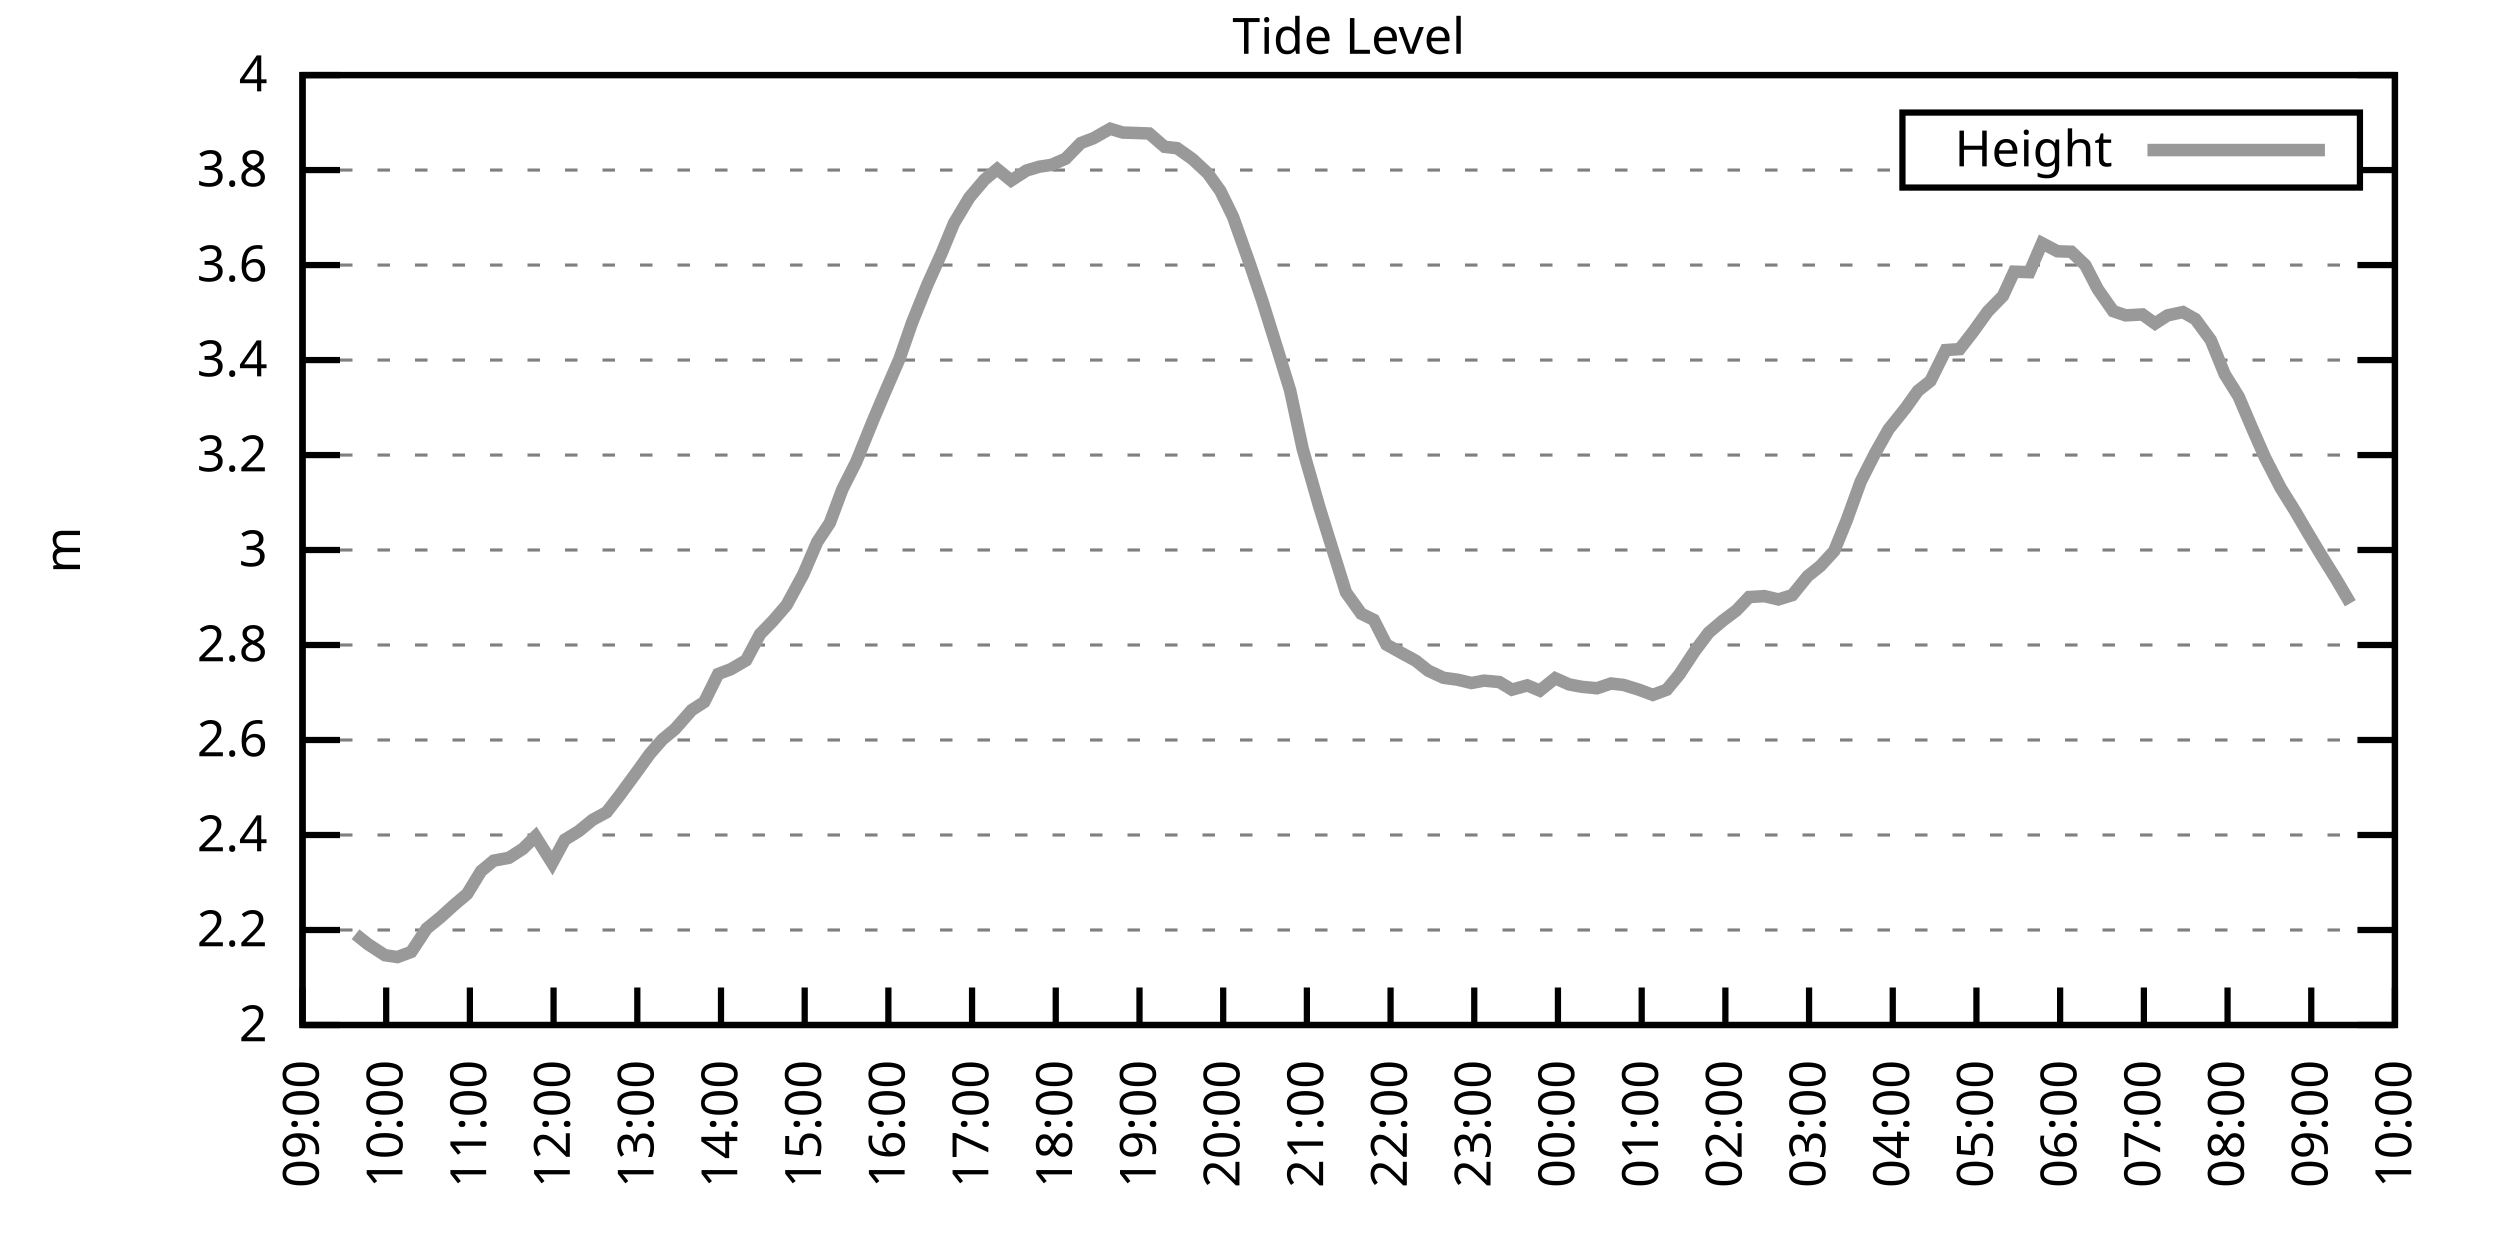
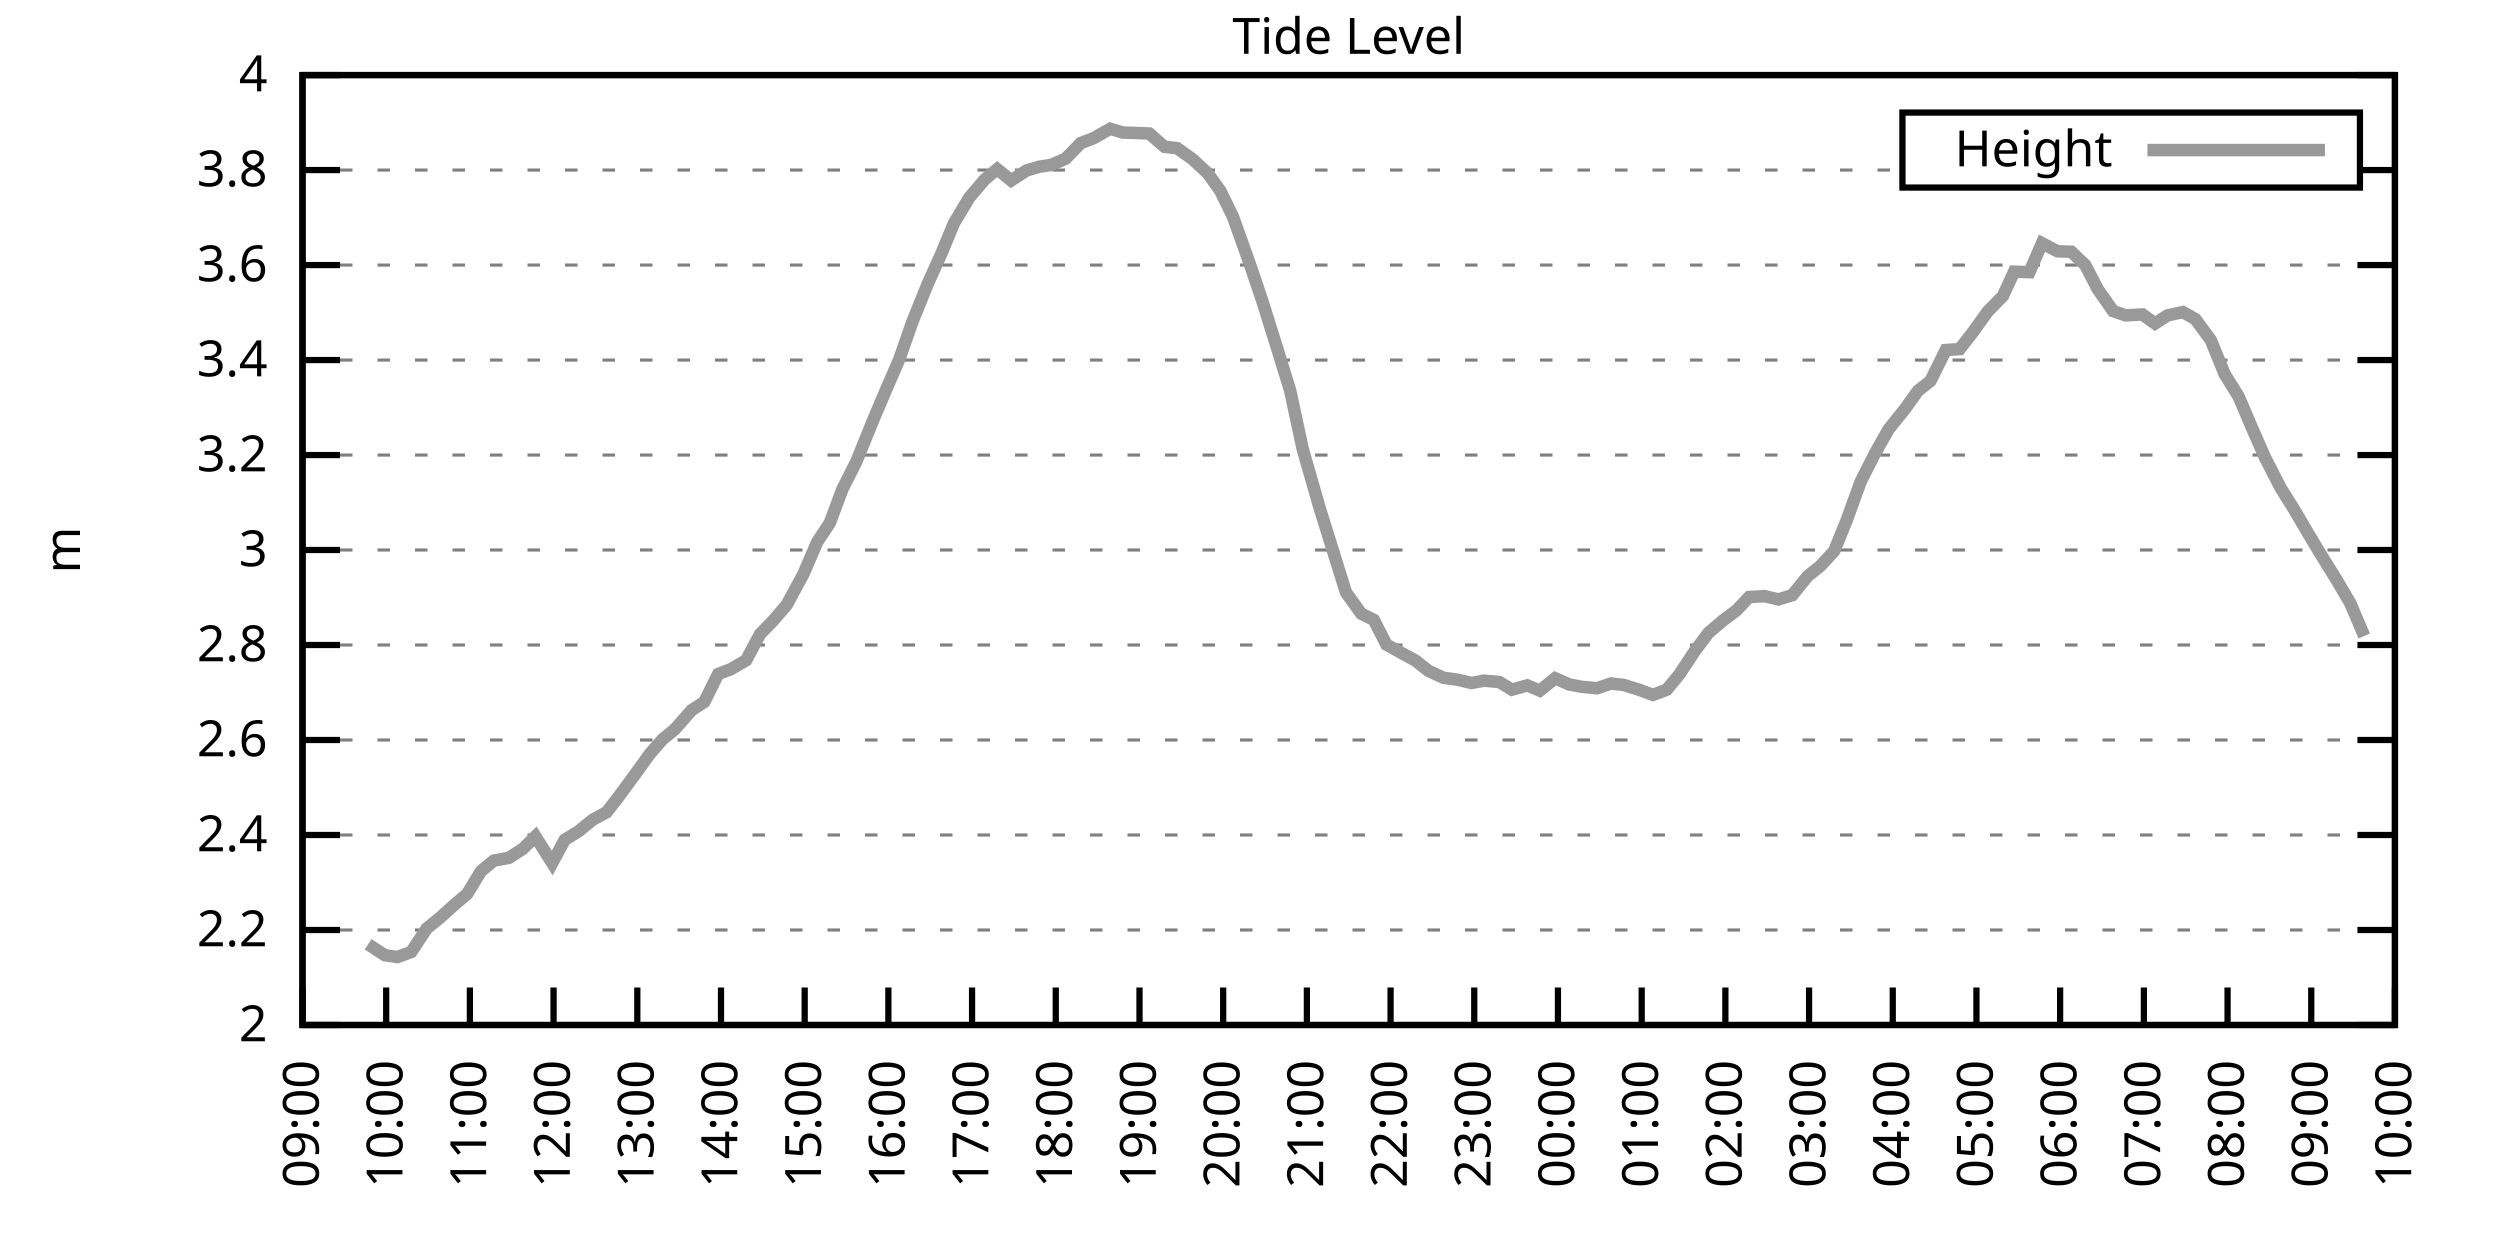
<svg xmlns="http://www.w3.org/2000/svg" xmlns:xlink="http://www.w3.org/1999/xlink" width="400" height="200" viewBox="0 0 400 200">
  <g id="gnuplot_canvas">
    <rect x="0" y="0" width="400" height="200" fill="none" />
    <defs>
      <circle id="gpDot" r="0.5" stroke-width="0.5" stroke="currentColor" />
      <path id="gpPt0" stroke-width="0.333" stroke="currentColor" d="M-1,0 h2 M0,-1 v2" />
      <path id="gpPt1" stroke-width="0.333" stroke="currentColor" d="M-1,-1 L1,1 M1,-1 L-1,1" />
      <path id="gpPt2" stroke-width="0.333" stroke="currentColor" d="M-1,0 L1,0 M0,-1 L0,1 M-1,-1 L1,1 M-1,1 L1,-1" />
      <rect id="gpPt3" stroke-width="0.333" stroke="currentColor" x="-1" y="-1" width="2" height="2" />
      <rect id="gpPt4" stroke-width="0.333" stroke="currentColor" fill="currentColor" x="-1" y="-1" width="2" height="2" />
      <circle id="gpPt5" stroke-width="0.333" stroke="currentColor" cx="0" cy="0" r="1" />
      <use xlink:href="#gpPt5" id="gpPt6" fill="currentColor" stroke="none" />
      <path id="gpPt7" stroke-width="0.333" stroke="currentColor" d="M0,-1.33 L-1.33,0.67 L1.33,0.67 z" />
      <use xlink:href="#gpPt7" id="gpPt8" fill="currentColor" stroke="none" />
      <use xlink:href="#gpPt7" id="gpPt9" stroke="currentColor" transform="rotate(180)" />
      <use xlink:href="#gpPt9" id="gpPt10" fill="currentColor" stroke="none" />
      <use xlink:href="#gpPt3" id="gpPt11" stroke="currentColor" transform="rotate(45)" />
      <use xlink:href="#gpPt11" id="gpPt12" fill="currentColor" stroke="none" />
      <path id="gpPt13" stroke-width="0.333" stroke="currentColor" d="M0,1.330 L1.265,0.411 L0.782,-1.067 L-0.782,-1.076 L-1.265,0.411 z" />
      <use xlink:href="#gpPt13" id="gpPt14" fill="currentColor" stroke="none" />
      <filter id="textbox" filterUnits="objectBoundingBox" x="0" y="0" height="1" width="1">
        <feFlood flood-color="white" flood-opacity="1" result="bgnd" />
        <feComposite in="SourceGraphic" in2="bgnd" operator="atop" />
      </filter>
      <filter id="greybox" filterUnits="objectBoundingBox" x="0" y="0" height="1" width="1">
        <feFlood flood-color="lightgrey" flood-opacity="1" result="grey" />
        <feComposite in="SourceGraphic" in2="grey" operator="atop" />
      </filter>
    </defs>
    <g fill="none" color="white" stroke="currentColor" stroke-width="1.00" stroke-linecap="butt" stroke-linejoin="miter">
</g>
    <g fill="none" color="black" stroke="currentColor" stroke-width="1.00" stroke-linecap="butt" stroke-linejoin="miter">
      <g stroke="none" shape-rendering="crispEdges">
        <polygon fill="rgb(255, 255, 255)" points="48.40,164.00 383.18,164.00 383.18,12.02 48.40,12.02 " />
      </g>
    </g>
    <g fill="none" color="black" stroke="currentColor" stroke-width="1.00" stroke-linecap="butt" stroke-linejoin="miter">
</g>
    <g fill="none" color="black" stroke="black" stroke-width="0.50" stroke-linecap="butt" stroke-linejoin="miter">
</g>
    <g fill="none" color="gray" stroke="currentColor" stroke-width="0.50" stroke-linecap="butt" stroke-linejoin="miter">
      <path stroke="gray" stroke-dasharray="2,4" class="gridline" d="M48.40,164.00 L383.19,164.00  " />
    </g>
    <g fill="none" color="gray" stroke="gray" stroke-width="1.00" stroke-linecap="butt" stroke-linejoin="miter">
</g>
    <g fill="none" color="black" stroke="currentColor" stroke-width="1.00" stroke-linecap="butt" stroke-linejoin="miter">
      <path stroke="black" d="M48.40,164.00 L54.40,164.00 M383.19,164.00 L377.19,164.00  " />
      <g transform="translate(42.80,166.60)" stroke="none" fill="black" font-family="Sans" font-size="8.00" text-anchor="end">
        <text>
          <tspan font-family="Sans"> 2</tspan>
        </text>
      </g>
    </g>
    <g fill="none" color="black" stroke="currentColor" stroke-width="1.00" stroke-linecap="butt" stroke-linejoin="miter">
</g>
    <g fill="none" color="black" stroke="black" stroke-width="0.50" stroke-linecap="butt" stroke-linejoin="miter">
</g>
    <g fill="none" color="gray" stroke="currentColor" stroke-width="0.50" stroke-linecap="butt" stroke-linejoin="miter">
      <path stroke="gray" stroke-dasharray="2,4" class="gridline" d="M48.40,148.80 L383.19,148.80  " />
    </g>
    <g fill="none" color="gray" stroke="gray" stroke-width="1.00" stroke-linecap="butt" stroke-linejoin="miter">
</g>
    <g fill="none" color="black" stroke="currentColor" stroke-width="1.00" stroke-linecap="butt" stroke-linejoin="miter">
      <path stroke="black" d="M48.40,148.80 L54.40,148.80 M383.19,148.80 L377.19,148.80  " />
      <g transform="translate(42.80,151.40)" stroke="none" fill="black" font-family="Sans" font-size="8.00" text-anchor="end">
        <text>
          <tspan font-family="Sans"> 2.2</tspan>
        </text>
      </g>
    </g>
    <g fill="none" color="black" stroke="currentColor" stroke-width="1.00" stroke-linecap="butt" stroke-linejoin="miter">
</g>
    <g fill="none" color="black" stroke="black" stroke-width="0.50" stroke-linecap="butt" stroke-linejoin="miter">
</g>
    <g fill="none" color="gray" stroke="currentColor" stroke-width="0.50" stroke-linecap="butt" stroke-linejoin="miter">
      <path stroke="gray" stroke-dasharray="2,4" class="gridline" d="M48.40,133.60 L383.19,133.60  " />
    </g>
    <g fill="none" color="gray" stroke="gray" stroke-width="1.00" stroke-linecap="butt" stroke-linejoin="miter">
</g>
    <g fill="none" color="black" stroke="currentColor" stroke-width="1.00" stroke-linecap="butt" stroke-linejoin="miter">
      <path stroke="black" d="M48.40,133.60 L54.40,133.60 M383.19,133.60 L377.19,133.60  " />
      <g transform="translate(42.80,136.20)" stroke="none" fill="black" font-family="Sans" font-size="8.00" text-anchor="end">
        <text>
          <tspan font-family="Sans"> 2.4</tspan>
        </text>
      </g>
    </g>
    <g fill="none" color="black" stroke="currentColor" stroke-width="1.00" stroke-linecap="butt" stroke-linejoin="miter">
</g>
    <g fill="none" color="black" stroke="black" stroke-width="0.50" stroke-linecap="butt" stroke-linejoin="miter">
</g>
    <g fill="none" color="gray" stroke="currentColor" stroke-width="0.50" stroke-linecap="butt" stroke-linejoin="miter">
      <path stroke="gray" stroke-dasharray="2,4" class="gridline" d="M48.40,118.40 L383.19,118.40  " />
    </g>
    <g fill="none" color="gray" stroke="gray" stroke-width="1.00" stroke-linecap="butt" stroke-linejoin="miter">
</g>
    <g fill="none" color="black" stroke="currentColor" stroke-width="1.00" stroke-linecap="butt" stroke-linejoin="miter">
      <path stroke="black" d="M48.40,118.40 L54.40,118.40 M383.19,118.40 L377.19,118.40  " />
      <g transform="translate(42.80,121.00)" stroke="none" fill="black" font-family="Sans" font-size="8.00" text-anchor="end">
        <text>
          <tspan font-family="Sans"> 2.6</tspan>
        </text>
      </g>
    </g>
    <g fill="none" color="black" stroke="currentColor" stroke-width="1.00" stroke-linecap="butt" stroke-linejoin="miter">
</g>
    <g fill="none" color="black" stroke="black" stroke-width="0.50" stroke-linecap="butt" stroke-linejoin="miter">
</g>
    <g fill="none" color="gray" stroke="currentColor" stroke-width="0.50" stroke-linecap="butt" stroke-linejoin="miter">
      <path stroke="gray" stroke-dasharray="2,4" class="gridline" d="M48.40,103.20 L383.19,103.20  " />
    </g>
    <g fill="none" color="gray" stroke="gray" stroke-width="1.00" stroke-linecap="butt" stroke-linejoin="miter">
</g>
    <g fill="none" color="black" stroke="currentColor" stroke-width="1.00" stroke-linecap="butt" stroke-linejoin="miter">
      <path stroke="black" d="M48.40,103.20 L54.40,103.20 M383.19,103.20 L377.19,103.20  " />
      <g transform="translate(42.80,105.80)" stroke="none" fill="black" font-family="Sans" font-size="8.00" text-anchor="end">
        <text>
          <tspan font-family="Sans"> 2.8</tspan>
        </text>
      </g>
    </g>
    <g fill="none" color="black" stroke="currentColor" stroke-width="1.00" stroke-linecap="butt" stroke-linejoin="miter">
</g>
    <g fill="none" color="black" stroke="black" stroke-width="0.50" stroke-linecap="butt" stroke-linejoin="miter">
</g>
    <g fill="none" color="gray" stroke="currentColor" stroke-width="0.50" stroke-linecap="butt" stroke-linejoin="miter">
      <path stroke="gray" stroke-dasharray="2,4" class="gridline" d="M48.40,88.00 L383.19,88.00  " />
    </g>
    <g fill="none" color="gray" stroke="gray" stroke-width="1.00" stroke-linecap="butt" stroke-linejoin="miter">
</g>
    <g fill="none" color="black" stroke="currentColor" stroke-width="1.00" stroke-linecap="butt" stroke-linejoin="miter">
      <path stroke="black" d="M48.40,88.00 L54.40,88.00 M383.19,88.00 L377.19,88.00  " />
      <g transform="translate(42.80,90.60)" stroke="none" fill="black" font-family="Sans" font-size="8.00" text-anchor="end">
        <text>
          <tspan font-family="Sans"> 3</tspan>
        </text>
      </g>
    </g>
    <g fill="none" color="black" stroke="currentColor" stroke-width="1.00" stroke-linecap="butt" stroke-linejoin="miter">
</g>
    <g fill="none" color="black" stroke="black" stroke-width="0.50" stroke-linecap="butt" stroke-linejoin="miter">
</g>
    <g fill="none" color="gray" stroke="currentColor" stroke-width="0.50" stroke-linecap="butt" stroke-linejoin="miter">
      <path stroke="gray" stroke-dasharray="2,4" class="gridline" d="M48.40,72.81 L383.19,72.81  " />
    </g>
    <g fill="none" color="gray" stroke="gray" stroke-width="1.00" stroke-linecap="butt" stroke-linejoin="miter">
</g>
    <g fill="none" color="black" stroke="currentColor" stroke-width="1.00" stroke-linecap="butt" stroke-linejoin="miter">
      <path stroke="black" d="M48.40,72.81 L54.40,72.81 M383.19,72.81 L377.19,72.81  " />
      <g transform="translate(42.80,75.41)" stroke="none" fill="black" font-family="Sans" font-size="8.00" text-anchor="end">
        <text>
          <tspan font-family="Sans"> 3.2</tspan>
        </text>
      </g>
    </g>
    <g fill="none" color="black" stroke="currentColor" stroke-width="1.00" stroke-linecap="butt" stroke-linejoin="miter">
</g>
    <g fill="none" color="black" stroke="black" stroke-width="0.50" stroke-linecap="butt" stroke-linejoin="miter">
</g>
    <g fill="none" color="gray" stroke="currentColor" stroke-width="0.50" stroke-linecap="butt" stroke-linejoin="miter">
      <path stroke="gray" stroke-dasharray="2,4" class="gridline" d="M48.40,57.61 L383.19,57.61  " />
    </g>
    <g fill="none" color="gray" stroke="gray" stroke-width="1.00" stroke-linecap="butt" stroke-linejoin="miter">
</g>
    <g fill="none" color="black" stroke="currentColor" stroke-width="1.00" stroke-linecap="butt" stroke-linejoin="miter">
      <path stroke="black" d="M48.40,57.61 L54.40,57.61 M383.19,57.61 L377.19,57.61  " />
      <g transform="translate(42.80,60.21)" stroke="none" fill="black" font-family="Sans" font-size="8.00" text-anchor="end">
        <text>
          <tspan font-family="Sans"> 3.4</tspan>
        </text>
      </g>
    </g>
    <g fill="none" color="black" stroke="currentColor" stroke-width="1.00" stroke-linecap="butt" stroke-linejoin="miter">
</g>
    <g fill="none" color="black" stroke="black" stroke-width="0.50" stroke-linecap="butt" stroke-linejoin="miter">
</g>
    <g fill="none" color="gray" stroke="currentColor" stroke-width="0.50" stroke-linecap="butt" stroke-linejoin="miter">
      <path stroke="gray" stroke-dasharray="2,4" class="gridline" d="M48.40,42.41 L383.19,42.41  " />
    </g>
    <g fill="none" color="gray" stroke="gray" stroke-width="1.00" stroke-linecap="butt" stroke-linejoin="miter">
</g>
    <g fill="none" color="black" stroke="currentColor" stroke-width="1.00" stroke-linecap="butt" stroke-linejoin="miter">
      <path stroke="black" d="M48.40,42.41 L54.40,42.41 M383.19,42.41 L377.19,42.41  " />
      <g transform="translate(42.80,45.01)" stroke="none" fill="black" font-family="Sans" font-size="8.00" text-anchor="end">
        <text>
          <tspan font-family="Sans"> 3.6</tspan>
        </text>
      </g>
    </g>
    <g fill="none" color="black" stroke="currentColor" stroke-width="1.00" stroke-linecap="butt" stroke-linejoin="miter">
</g>
    <g fill="none" color="black" stroke="black" stroke-width="0.50" stroke-linecap="butt" stroke-linejoin="miter">
</g>
    <g fill="none" color="gray" stroke="currentColor" stroke-width="0.50" stroke-linecap="butt" stroke-linejoin="miter">
      <path stroke="gray" stroke-dasharray="2,4" class="gridline" d="M48.40,27.21 L304.39,27.21 M377.59,27.21 L383.19,27.21  " />
    </g>
    <g fill="none" color="gray" stroke="gray" stroke-width="1.00" stroke-linecap="butt" stroke-linejoin="miter">
</g>
    <g fill="none" color="black" stroke="currentColor" stroke-width="1.00" stroke-linecap="butt" stroke-linejoin="miter">
      <path stroke="black" d="M48.40,27.21 L54.40,27.21 M383.19,27.21 L377.19,27.21  " />
      <g transform="translate(42.80,29.81)" stroke="none" fill="black" font-family="Sans" font-size="8.00" text-anchor="end">
        <text>
          <tspan font-family="Sans"> 3.8</tspan>
        </text>
      </g>
    </g>
    <g fill="none" color="black" stroke="currentColor" stroke-width="1.00" stroke-linecap="butt" stroke-linejoin="miter">
</g>
    <g fill="none" color="black" stroke="black" stroke-width="0.50" stroke-linecap="butt" stroke-linejoin="miter">
</g>
    <g fill="none" color="gray" stroke="currentColor" stroke-width="0.50" stroke-linecap="butt" stroke-linejoin="miter">
      <path stroke="gray" stroke-dasharray="2,4" class="gridline" d="M48.40,12.01 L383.19,12.01  " />
    </g>
    <g fill="none" color="gray" stroke="gray" stroke-width="1.00" stroke-linecap="butt" stroke-linejoin="miter">
</g>
    <g fill="none" color="black" stroke="currentColor" stroke-width="1.00" stroke-linecap="butt" stroke-linejoin="miter">
      <path stroke="black" d="M48.40,12.01 L54.40,12.01 M383.19,12.01 L377.19,12.01  " />
      <g transform="translate(42.80,14.61)" stroke="none" fill="black" font-family="Sans" font-size="8.00" text-anchor="end">
        <text>
          <tspan font-family="Sans"> 4</tspan>
        </text>
      </g>
    </g>
    <g fill="none" color="black" stroke="currentColor" stroke-width="1.00" stroke-linecap="butt" stroke-linejoin="miter">
      <path stroke="black" d="M48.40,164.00 L48.40,158.00  " />
      <g transform="translate(51.00,169.60) rotate(270.00)" stroke="none" fill="black" font-family="Sans" font-size="8.00" text-anchor="end">
        <text>
          <tspan font-family="Sans">09:00</tspan>
        </text>
      </g>
    </g>
    <g fill="none" color="black" stroke="currentColor" stroke-width="1.00" stroke-linecap="butt" stroke-linejoin="miter">
      <path stroke="black" d="M61.79,164.00 L61.79,158.00  " />
      <g transform="translate(64.39,169.60) rotate(270.00)" stroke="none" fill="black" font-family="Sans" font-size="8.00" text-anchor="end">
        <text>
          <tspan font-family="Sans">10:00</tspan>
        </text>
      </g>
    </g>
    <g fill="none" color="black" stroke="currentColor" stroke-width="1.00" stroke-linecap="butt" stroke-linejoin="miter">
      <path stroke="black" d="M75.18,164.00 L75.18,158.00  " />
      <g transform="translate(77.78,169.60) rotate(270.00)" stroke="none" fill="black" font-family="Sans" font-size="8.00" text-anchor="end">
        <text>
          <tspan font-family="Sans">11:00</tspan>
        </text>
      </g>
    </g>
    <g fill="none" color="black" stroke="currentColor" stroke-width="1.00" stroke-linecap="butt" stroke-linejoin="miter">
      <path stroke="black" d="M88.57,164.00 L88.57,158.00  " />
      <g transform="translate(91.17,169.60) rotate(270.00)" stroke="none" fill="black" font-family="Sans" font-size="8.00" text-anchor="end">
        <text>
          <tspan font-family="Sans">12:00</tspan>
        </text>
      </g>
    </g>
    <g fill="none" color="black" stroke="currentColor" stroke-width="1.00" stroke-linecap="butt" stroke-linejoin="miter">
      <path stroke="black" d="M101.97,164.00 L101.97,158.00  " />
      <g transform="translate(104.57,169.60) rotate(270.00)" stroke="none" fill="black" font-family="Sans" font-size="8.00" text-anchor="end">
        <text>
          <tspan font-family="Sans">13:00</tspan>
        </text>
      </g>
    </g>
    <g fill="none" color="black" stroke="currentColor" stroke-width="1.00" stroke-linecap="butt" stroke-linejoin="miter">
      <path stroke="black" d="M115.36,164.00 L115.36,158.00  " />
      <g transform="translate(117.96,169.60) rotate(270.00)" stroke="none" fill="black" font-family="Sans" font-size="8.00" text-anchor="end">
        <text>
          <tspan font-family="Sans">14:00</tspan>
        </text>
      </g>
    </g>
    <g fill="none" color="black" stroke="currentColor" stroke-width="1.00" stroke-linecap="butt" stroke-linejoin="miter">
      <path stroke="black" d="M128.75,164.00 L128.75,158.00  " />
      <g transform="translate(131.35,169.60) rotate(270.00)" stroke="none" fill="black" font-family="Sans" font-size="8.00" text-anchor="end">
        <text>
          <tspan font-family="Sans">15:00</tspan>
        </text>
      </g>
    </g>
    <g fill="none" color="black" stroke="currentColor" stroke-width="1.00" stroke-linecap="butt" stroke-linejoin="miter">
      <path stroke="black" d="M142.14,164.00 L142.14,158.00  " />
      <g transform="translate(144.74,169.60) rotate(270.00)" stroke="none" fill="black" font-family="Sans" font-size="8.00" text-anchor="end">
        <text>
          <tspan font-family="Sans">16:00</tspan>
        </text>
      </g>
    </g>
    <g fill="none" color="black" stroke="currentColor" stroke-width="1.00" stroke-linecap="butt" stroke-linejoin="miter">
      <path stroke="black" d="M155.53,164.00 L155.53,158.00  " />
      <g transform="translate(158.13,169.60) rotate(270.00)" stroke="none" fill="black" font-family="Sans" font-size="8.00" text-anchor="end">
        <text>
          <tspan font-family="Sans">17:00</tspan>
        </text>
      </g>
    </g>
    <g fill="none" color="black" stroke="currentColor" stroke-width="1.00" stroke-linecap="butt" stroke-linejoin="miter">
      <path stroke="black" d="M168.92,164.00 L168.92,158.00  " />
      <g transform="translate(171.52,169.60) rotate(270.00)" stroke="none" fill="black" font-family="Sans" font-size="8.00" text-anchor="end">
        <text>
          <tspan font-family="Sans">18:00</tspan>
        </text>
      </g>
    </g>
    <g fill="none" color="black" stroke="currentColor" stroke-width="1.00" stroke-linecap="butt" stroke-linejoin="miter">
      <path stroke="black" d="M182.32,164.00 L182.32,158.00  " />
      <g transform="translate(184.92,169.60) rotate(270.00)" stroke="none" fill="black" font-family="Sans" font-size="8.00" text-anchor="end">
        <text>
          <tspan font-family="Sans">19:00</tspan>
        </text>
      </g>
    </g>
    <g fill="none" color="black" stroke="currentColor" stroke-width="1.00" stroke-linecap="butt" stroke-linejoin="miter">
      <path stroke="black" d="M195.71,164.00 L195.71,158.00  " />
      <g transform="translate(198.31,169.60) rotate(270.00)" stroke="none" fill="black" font-family="Sans" font-size="8.00" text-anchor="end">
        <text>
          <tspan font-family="Sans">20:00</tspan>
        </text>
      </g>
    </g>
    <g fill="none" color="black" stroke="currentColor" stroke-width="1.00" stroke-linecap="butt" stroke-linejoin="miter">
      <path stroke="black" d="M209.10,164.00 L209.10,158.00  " />
      <g transform="translate(211.70,169.60) rotate(270.00)" stroke="none" fill="black" font-family="Sans" font-size="8.00" text-anchor="end">
        <text>
          <tspan font-family="Sans">21:00</tspan>
        </text>
      </g>
    </g>
    <g fill="none" color="black" stroke="currentColor" stroke-width="1.00" stroke-linecap="butt" stroke-linejoin="miter">
      <path stroke="black" d="M222.49,164.00 L222.49,158.00  " />
      <g transform="translate(225.09,169.60) rotate(270.00)" stroke="none" fill="black" font-family="Sans" font-size="8.00" text-anchor="end">
        <text>
          <tspan font-family="Sans">22:00</tspan>
        </text>
      </g>
    </g>
    <g fill="none" color="black" stroke="currentColor" stroke-width="1.00" stroke-linecap="butt" stroke-linejoin="miter">
      <path stroke="black" d="M235.88,164.00 L235.88,158.00  " />
      <g transform="translate(238.48,169.60) rotate(270.00)" stroke="none" fill="black" font-family="Sans" font-size="8.00" text-anchor="end">
        <text>
          <tspan font-family="Sans">23:00</tspan>
        </text>
      </g>
    </g>
    <g fill="none" color="black" stroke="currentColor" stroke-width="1.00" stroke-linecap="butt" stroke-linejoin="miter">
      <path stroke="black" d="M249.27,164.00 L249.27,158.00  " />
      <g transform="translate(251.87,169.60) rotate(270.00)" stroke="none" fill="black" font-family="Sans" font-size="8.00" text-anchor="end">
        <text>
          <tspan font-family="Sans">00:00</tspan>
        </text>
      </g>
    </g>
    <g fill="none" color="black" stroke="currentColor" stroke-width="1.00" stroke-linecap="butt" stroke-linejoin="miter">
      <path stroke="black" d="M262.67,164.00 L262.67,158.00  " />
      <g transform="translate(265.27,169.60) rotate(270.00)" stroke="none" fill="black" font-family="Sans" font-size="8.00" text-anchor="end">
        <text>
          <tspan font-family="Sans">01:00</tspan>
        </text>
      </g>
    </g>
    <g fill="none" color="black" stroke="currentColor" stroke-width="1.00" stroke-linecap="butt" stroke-linejoin="miter">
      <path stroke="black" d="M276.06,164.00 L276.06,158.00  " />
      <g transform="translate(278.66,169.60) rotate(270.00)" stroke="none" fill="black" font-family="Sans" font-size="8.00" text-anchor="end">
        <text>
          <tspan font-family="Sans">02:00</tspan>
        </text>
      </g>
    </g>
    <g fill="none" color="black" stroke="currentColor" stroke-width="1.00" stroke-linecap="butt" stroke-linejoin="miter">
      <path stroke="black" d="M289.45,164.00 L289.45,158.00  " />
      <g transform="translate(292.05,169.60) rotate(270.00)" stroke="none" fill="black" font-family="Sans" font-size="8.00" text-anchor="end">
        <text>
          <tspan font-family="Sans">03:00</tspan>
        </text>
      </g>
    </g>
    <g fill="none" color="black" stroke="currentColor" stroke-width="1.00" stroke-linecap="butt" stroke-linejoin="miter">
      <path stroke="black" d="M302.84,164.00 L302.84,158.00  " />
      <g transform="translate(305.44,169.60) rotate(270.00)" stroke="none" fill="black" font-family="Sans" font-size="8.00" text-anchor="end">
        <text>
          <tspan font-family="Sans">04:00</tspan>
        </text>
      </g>
    </g>
    <g fill="none" color="black" stroke="currentColor" stroke-width="1.00" stroke-linecap="butt" stroke-linejoin="miter">
      <path stroke="black" d="M316.23,164.00 L316.23,158.00  " />
      <g transform="translate(318.83,169.60) rotate(270.00)" stroke="none" fill="black" font-family="Sans" font-size="8.00" text-anchor="end">
        <text>
          <tspan font-family="Sans">05:00</tspan>
        </text>
      </g>
    </g>
    <g fill="none" color="black" stroke="currentColor" stroke-width="1.00" stroke-linecap="butt" stroke-linejoin="miter">
      <path stroke="black" d="M329.62,164.00 L329.62,158.00  " />
      <g transform="translate(332.22,169.60) rotate(270.00)" stroke="none" fill="black" font-family="Sans" font-size="8.00" text-anchor="end">
        <text>
          <tspan font-family="Sans">06:00</tspan>
        </text>
      </g>
    </g>
    <g fill="none" color="black" stroke="currentColor" stroke-width="1.00" stroke-linecap="butt" stroke-linejoin="miter">
      <path stroke="black" d="M343.02,164.00 L343.02,158.00  " />
      <g transform="translate(345.62,169.60) rotate(270.00)" stroke="none" fill="black" font-family="Sans" font-size="8.00" text-anchor="end">
        <text>
          <tspan font-family="Sans">07:00</tspan>
        </text>
      </g>
    </g>
    <g fill="none" color="black" stroke="currentColor" stroke-width="1.00" stroke-linecap="butt" stroke-linejoin="miter">
      <path stroke="black" d="M356.41,164.00 L356.41,158.00  " />
      <g transform="translate(359.01,169.60) rotate(270.00)" stroke="none" fill="black" font-family="Sans" font-size="8.00" text-anchor="end">
        <text>
          <tspan font-family="Sans">08:00</tspan>
        </text>
      </g>
    </g>
    <g fill="none" color="black" stroke="currentColor" stroke-width="1.00" stroke-linecap="butt" stroke-linejoin="miter">
      <path stroke="black" d="M369.80,164.00 L369.80,158.00  " />
      <g transform="translate(372.40,169.60) rotate(270.00)" stroke="none" fill="black" font-family="Sans" font-size="8.00" text-anchor="end">
        <text>
          <tspan font-family="Sans">09:00</tspan>
        </text>
      </g>
    </g>
    <g fill="none" color="black" stroke="currentColor" stroke-width="1.00" stroke-linecap="butt" stroke-linejoin="miter">
      <path stroke="black" d="M383.19,164.00 L383.19,158.00  " />
      <g transform="translate(385.79,169.60) rotate(270.00)" stroke="none" fill="black" font-family="Sans" font-size="8.00" text-anchor="end">
        <text>
          <tspan font-family="Sans">10:00</tspan>
        </text>
      </g>
    </g>
    <g fill="none" color="black" stroke="currentColor" stroke-width="1.00" stroke-linecap="butt" stroke-linejoin="miter">
</g>
    <g fill="none" color="black" stroke="currentColor" stroke-width="1.00" stroke-linecap="butt" stroke-linejoin="miter">
      <path stroke="black" d="M48.40,12.01 L48.40,164.00 L383.19,164.00 L383.19,12.01 L48.40,12.01 Z  " />
    </g>
    <g fill="none" color="black" stroke="currentColor" stroke-width="1.00" stroke-linecap="butt" stroke-linejoin="miter">
</g>
    <g fill="none" color="black" stroke="currentColor" stroke-width="1.00" stroke-linecap="butt" stroke-linejoin="miter">
      <path stroke="black" d="M304.39,30.01 L304.39,18.01 L377.59,18.01 L377.59,30.01 L304.39,30.01 Z  " />
    </g>
    <g id="Tide_level_plot_1">
      <g fill="none" color="white" stroke="black" stroke-width="2.00" stroke-linecap="butt" stroke-linejoin="miter">
</g>
      <g fill="none" color="black" stroke="currentColor" stroke-width="2.00" stroke-linecap="butt" stroke-linejoin="miter">
        <g transform="translate(337.99,26.61)" stroke="none" fill="black" font-family="Sans" font-size="8.00" text-anchor="end">
          <text>
            <tspan font-family="Sans">Height</tspan>
          </text>
        </g>
      </g>
      <g fill="none" color="black" stroke="currentColor" stroke-width="2.00" stroke-linecap="butt" stroke-linejoin="miter">
-         <path stroke="rgb(153, 153, 153)" d="M343.59,24.01 L371.99,24.01 M56.88,149.48 L58.89,151.08 L61.57,152.83 L63.58,153.13 L65.81,152.30 L68.26,148.57   L70.50,146.75 L72.50,144.93 L74.74,143.03 L76.97,139.38 L78.98,137.71 L81.43,137.25 L83.66,135.81 L85.67,133.83   L88.35,138.09 L90.36,134.36 L92.59,132.99 L94.82,131.17 L97.06,129.95 L99.06,127.37 L101.74,123.72 L103.98,120.61   L105.98,118.33 L107.99,116.66 L110.67,113.62 L112.68,112.32 L114.91,107.84 L116.92,107.08 L119.38,105.64 L121.61,101.46   L123.62,99.40 L125.85,96.82 L128.53,91.88 L130.76,86.71 L132.77,83.67 L134.78,78.28 L137.01,73.87 L139.69,67.26   L141.69,62.55 L143.93,57.38 L145.94,51.60 L148.39,45.52 L150.62,40.58 L152.63,35.72 L155.09,31.62 L157.54,28.73   L159.55,27.06 L161.78,28.88 L164.24,27.28 L166.25,26.68 L168.25,26.37 L170.49,25.39 L172.94,22.88 L174.95,22.12   L177.63,20.60 L179.64,21.21 L181.87,21.28 L183.88,21.36 L186.33,23.49 L188.34,23.71 L190.80,25.46 L193.25,27.74   L195.26,30.55 L197.27,34.66 L199.95,42.18 L201.96,48.11 L204.41,55.94 L206.42,62.47 L208.43,71.82 L211.11,81.17   L213.12,87.63 L215.35,94.77 L217.80,98.19 L219.81,99.18 L221.82,103.13 L224.28,104.50 L226.51,105.71 L228.52,107.31   L230.97,108.45 L233.20,108.75 L235.44,109.28 L237.44,108.90 L239.90,109.13 L241.91,110.35 L244.36,109.66 L246.37,110.50   L248.83,108.52 L251.06,109.51 L253.07,109.89 L255.52,110.12 L257.76,109.36 L259.76,109.59 L262.22,110.35 L264.45,111.18   L266.68,110.35 L268.69,107.92 L271.15,104.19 L273.38,101.23 L275.61,99.33 L277.84,97.66 L279.85,95.53 L282.31,95.38   L284.54,95.91 L286.77,95.22 L289.23,92.18 L291.23,90.59 L293.47,88.16 L295.48,83.22 L297.71,77.06 L299.94,72.65   L302.17,68.70 L304.85,65.36 L306.86,62.55 L308.87,60.95 L311.32,56.01 L313.55,55.86 L315.79,52.97 L318.02,49.86   L320.47,47.35 L322.26,43.47 L324.71,43.55 L326.72,38.91 L329.18,40.20 L331.41,40.28 L333.64,42.41 L335.65,46.28   L338.10,49.78 L340.11,50.46 L342.79,50.31 L344.80,51.76 L346.81,50.46 L349.26,49.93 L351.27,51.07 L353.73,54.42   L355.96,59.89 L358.19,63.46 L360.42,68.70 L362.43,73.26 L364.89,78.05 L367.12,81.62 L369.35,85.42 L371.36,88.76   L373.82,92.72 L376.05,96.52  " />
+         <path stroke="rgb(153, 153, 153)" d="M343.59,24.01 L371.99,24.01 M58.89,151.08 L61.57,152.83 L63.58,153.13 L65.81,152.30 L68.26,148.57 L70.50,146.75   L72.50,144.93 L74.74,143.03 L76.97,139.38 L78.98,137.71 L81.43,137.25 L83.66,135.81 L85.67,133.83 L88.35,138.09   L90.36,134.36 L92.59,132.99 L94.82,131.17 L97.06,129.95 L99.06,127.37 L101.74,123.72 L103.98,120.61 L105.98,118.33   L107.99,116.66 L110.67,113.62 L112.68,112.32 L114.91,107.84 L116.92,107.08 L119.38,105.64 L121.61,101.46 L123.62,99.40   L125.85,96.82 L128.53,91.88 L130.76,86.71 L132.77,83.67 L134.78,78.28 L137.01,73.87 L139.69,67.26 L141.69,62.55   L143.93,57.38 L145.94,51.60 L148.39,45.52 L150.62,40.58 L152.63,35.72 L155.09,31.62 L157.54,28.73 L159.55,27.06   L161.78,28.88 L164.24,27.28 L166.25,26.68 L168.25,26.37 L170.49,25.39 L172.94,22.88 L174.95,22.12 L177.63,20.60   L179.64,21.21 L181.87,21.28 L183.88,21.36 L186.33,23.49 L188.34,23.71 L190.80,25.46 L193.25,27.74 L195.26,30.55   L197.27,34.66 L199.95,42.18 L201.96,48.11 L204.41,55.94 L206.42,62.47 L208.43,71.82 L211.11,81.17 L213.12,87.63   L215.35,94.77 L217.80,98.19 L219.81,99.18 L221.82,103.13 L224.28,104.50 L226.51,105.71 L228.52,107.31 L230.97,108.45   L233.20,108.75 L235.44,109.28 L237.44,108.90 L239.90,109.13 L241.91,110.35 L244.36,109.66 L246.37,110.50 L248.83,108.52   L251.06,109.51 L253.07,109.89 L255.52,110.12 L257.76,109.36 L259.76,109.59 L262.22,110.35 L264.45,111.18 L266.68,110.35   L268.69,107.92 L271.15,104.19 L273.38,101.23 L275.61,99.33 L277.84,97.66 L279.85,95.53 L282.31,95.38 L284.54,95.91   L286.77,95.22 L289.23,92.18 L291.23,90.59 L293.47,88.16 L295.48,83.22 L297.71,77.06 L299.94,72.65 L302.17,68.70   L304.85,65.36 L306.86,62.55 L308.87,60.95 L311.32,56.01 L313.55,55.86 L315.79,52.97 L318.02,49.86 L320.47,47.35   L322.26,43.47 L324.71,43.55 L326.72,38.91 L329.18,40.20 L331.41,40.28 L333.64,42.41 L335.65,46.28 L338.10,49.78   L340.11,50.46 L342.79,50.31 L344.80,51.76 L346.81,50.46 L349.26,49.93 L351.27,51.07 L353.73,54.42 L355.96,59.89   L358.19,63.46 L360.42,68.70 L362.43,73.26 L364.89,78.05 L367.12,81.62 L369.35,85.42 L371.36,88.76 L373.82,92.72   L376.05,96.52 L378.28,101.76  " />
      </g>
    </g>
    <g fill="none" color="black" stroke="currentColor" stroke-width="2.00" stroke-linecap="butt" stroke-linejoin="miter">
</g>
    <g fill="none" color="black" stroke="black" stroke-width="1.00" stroke-linecap="butt" stroke-linejoin="miter">
</g>
    <g fill="none" color="black" stroke="currentColor" stroke-width="1.00" stroke-linecap="butt" stroke-linejoin="miter">
      <path stroke="black" d="M48.40,12.01 L48.40,164.00 L383.19,164.00 L383.19,12.01 L48.40,12.01 Z  " />
      <g transform="translate(12.80,88.01) rotate(270.00)" stroke="none" fill="black" font-family="Sans" font-size="8.00" text-anchor="middle">
        <text>
          <tspan font-family="Sans">m</tspan>
        </text>
      </g>
    </g>
    <g fill="none" color="black" stroke="currentColor" stroke-width="1.00" stroke-linecap="butt" stroke-linejoin="miter">
</g>
    <g fill="none" color="black" stroke="currentColor" stroke-width="1.00" stroke-linecap="butt" stroke-linejoin="miter">
      <g transform="translate(215.79,8.61)" stroke="none" fill="black" font-family="Sans" font-size="8.00" text-anchor="middle">
        <text>
          <tspan font-family="Sans">Tide Level</tspan>
        </text>
      </g>
    </g>
    <g fill="none" color="black" stroke="currentColor" stroke-width="1.00" stroke-linecap="butt" stroke-linejoin="miter">
</g>
  </g>
</svg>
